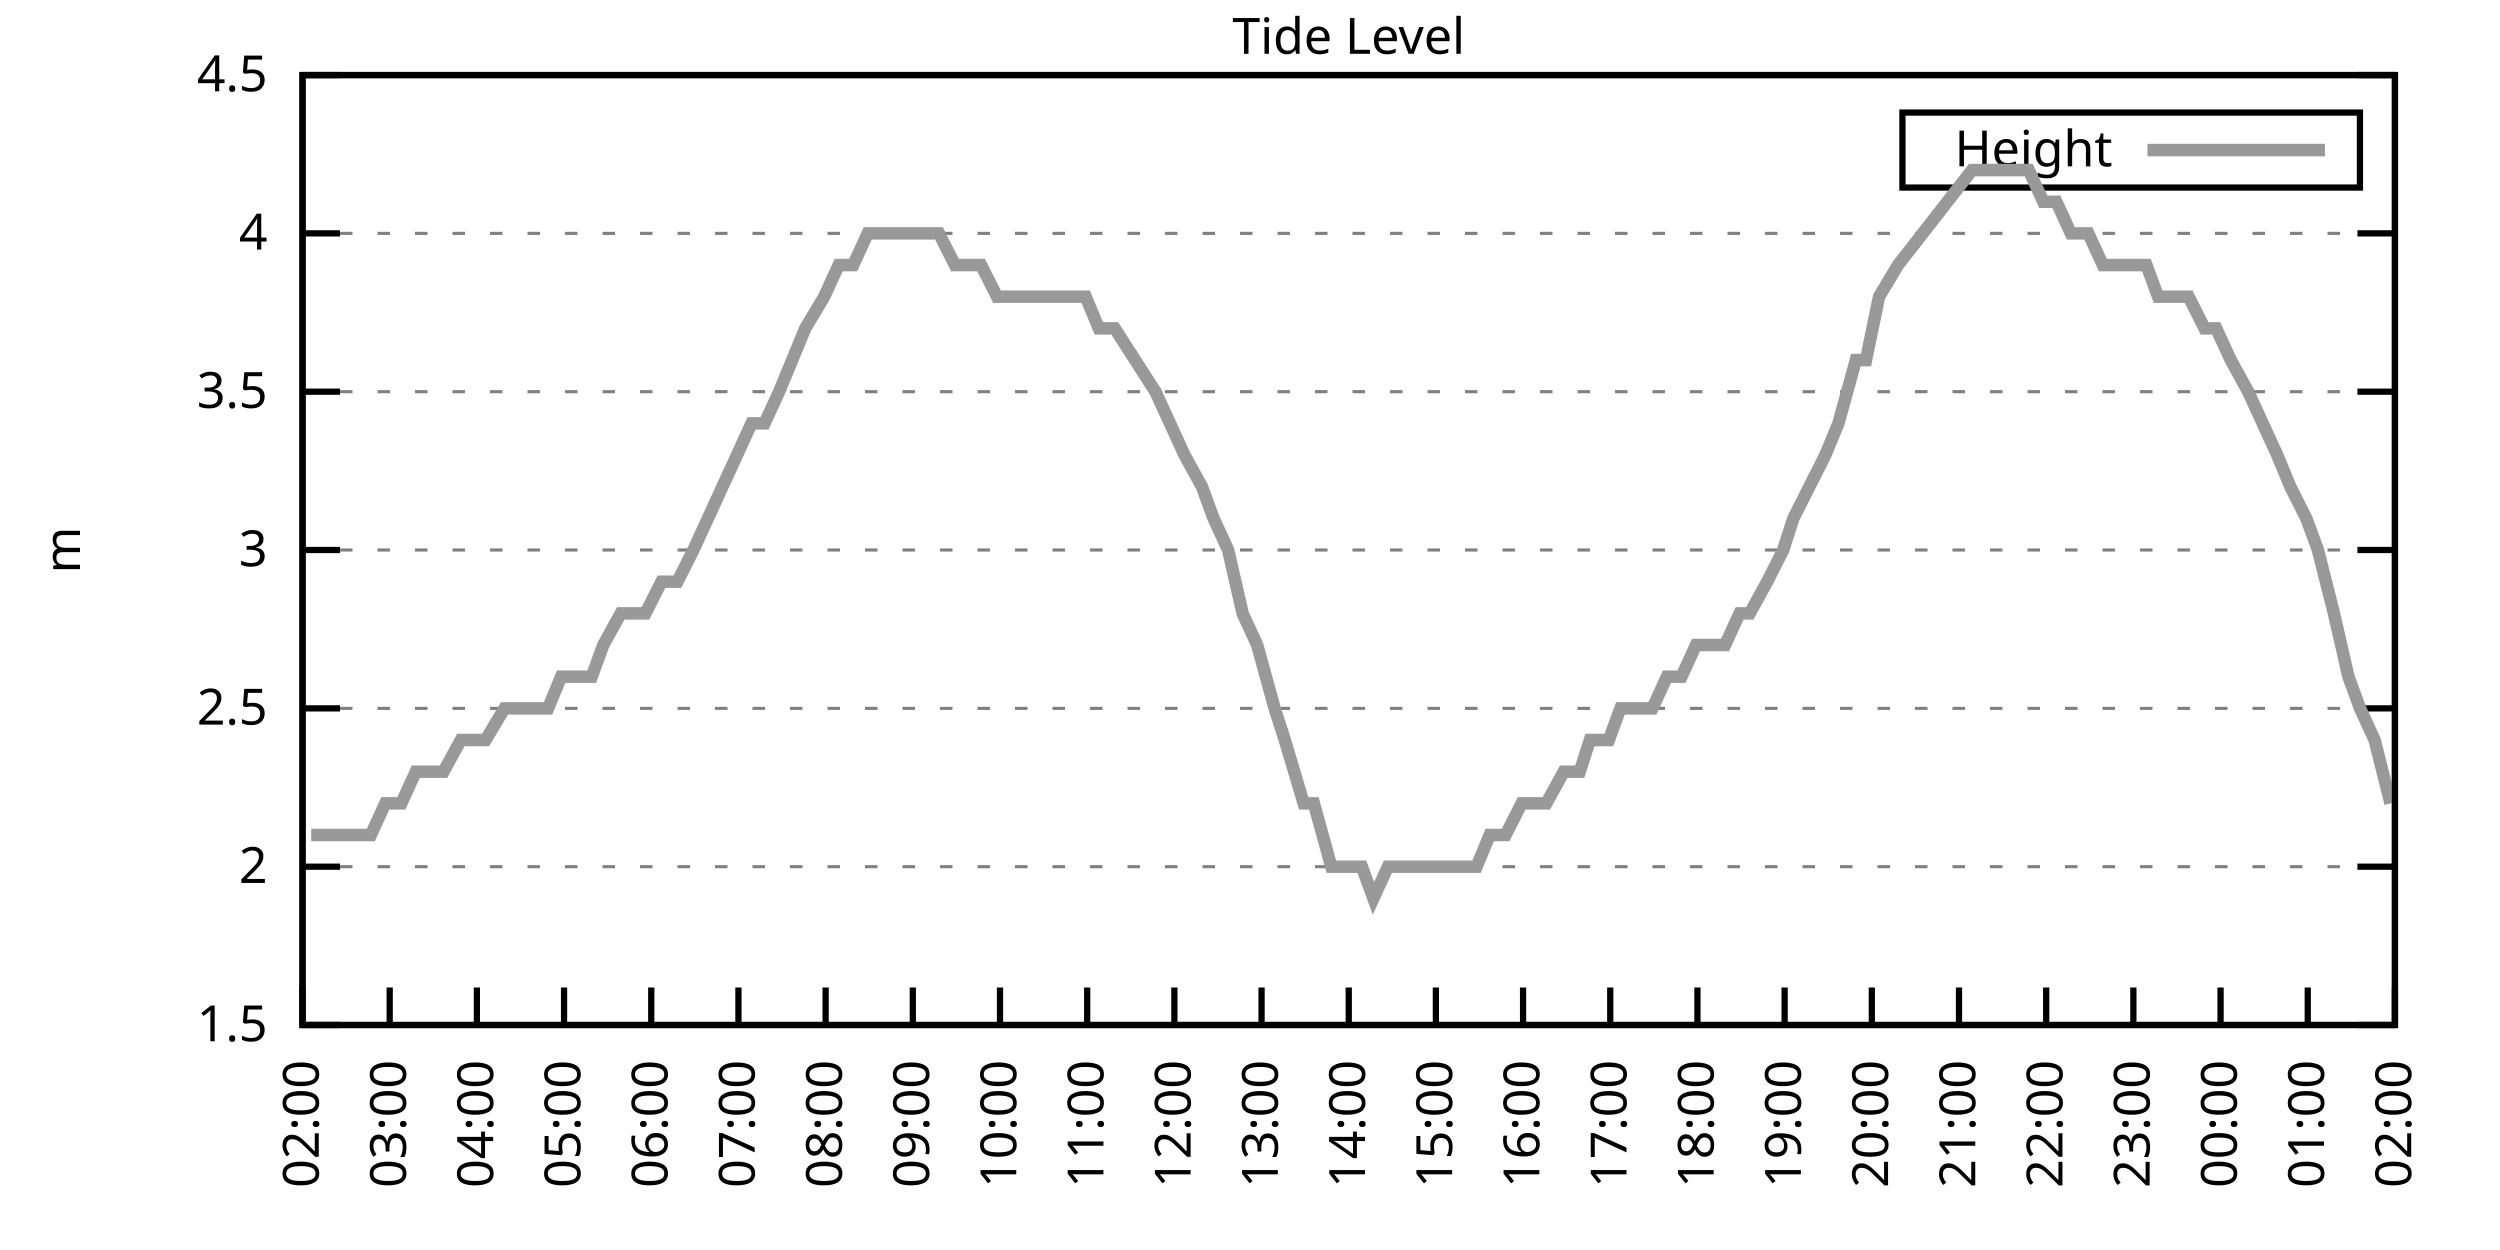
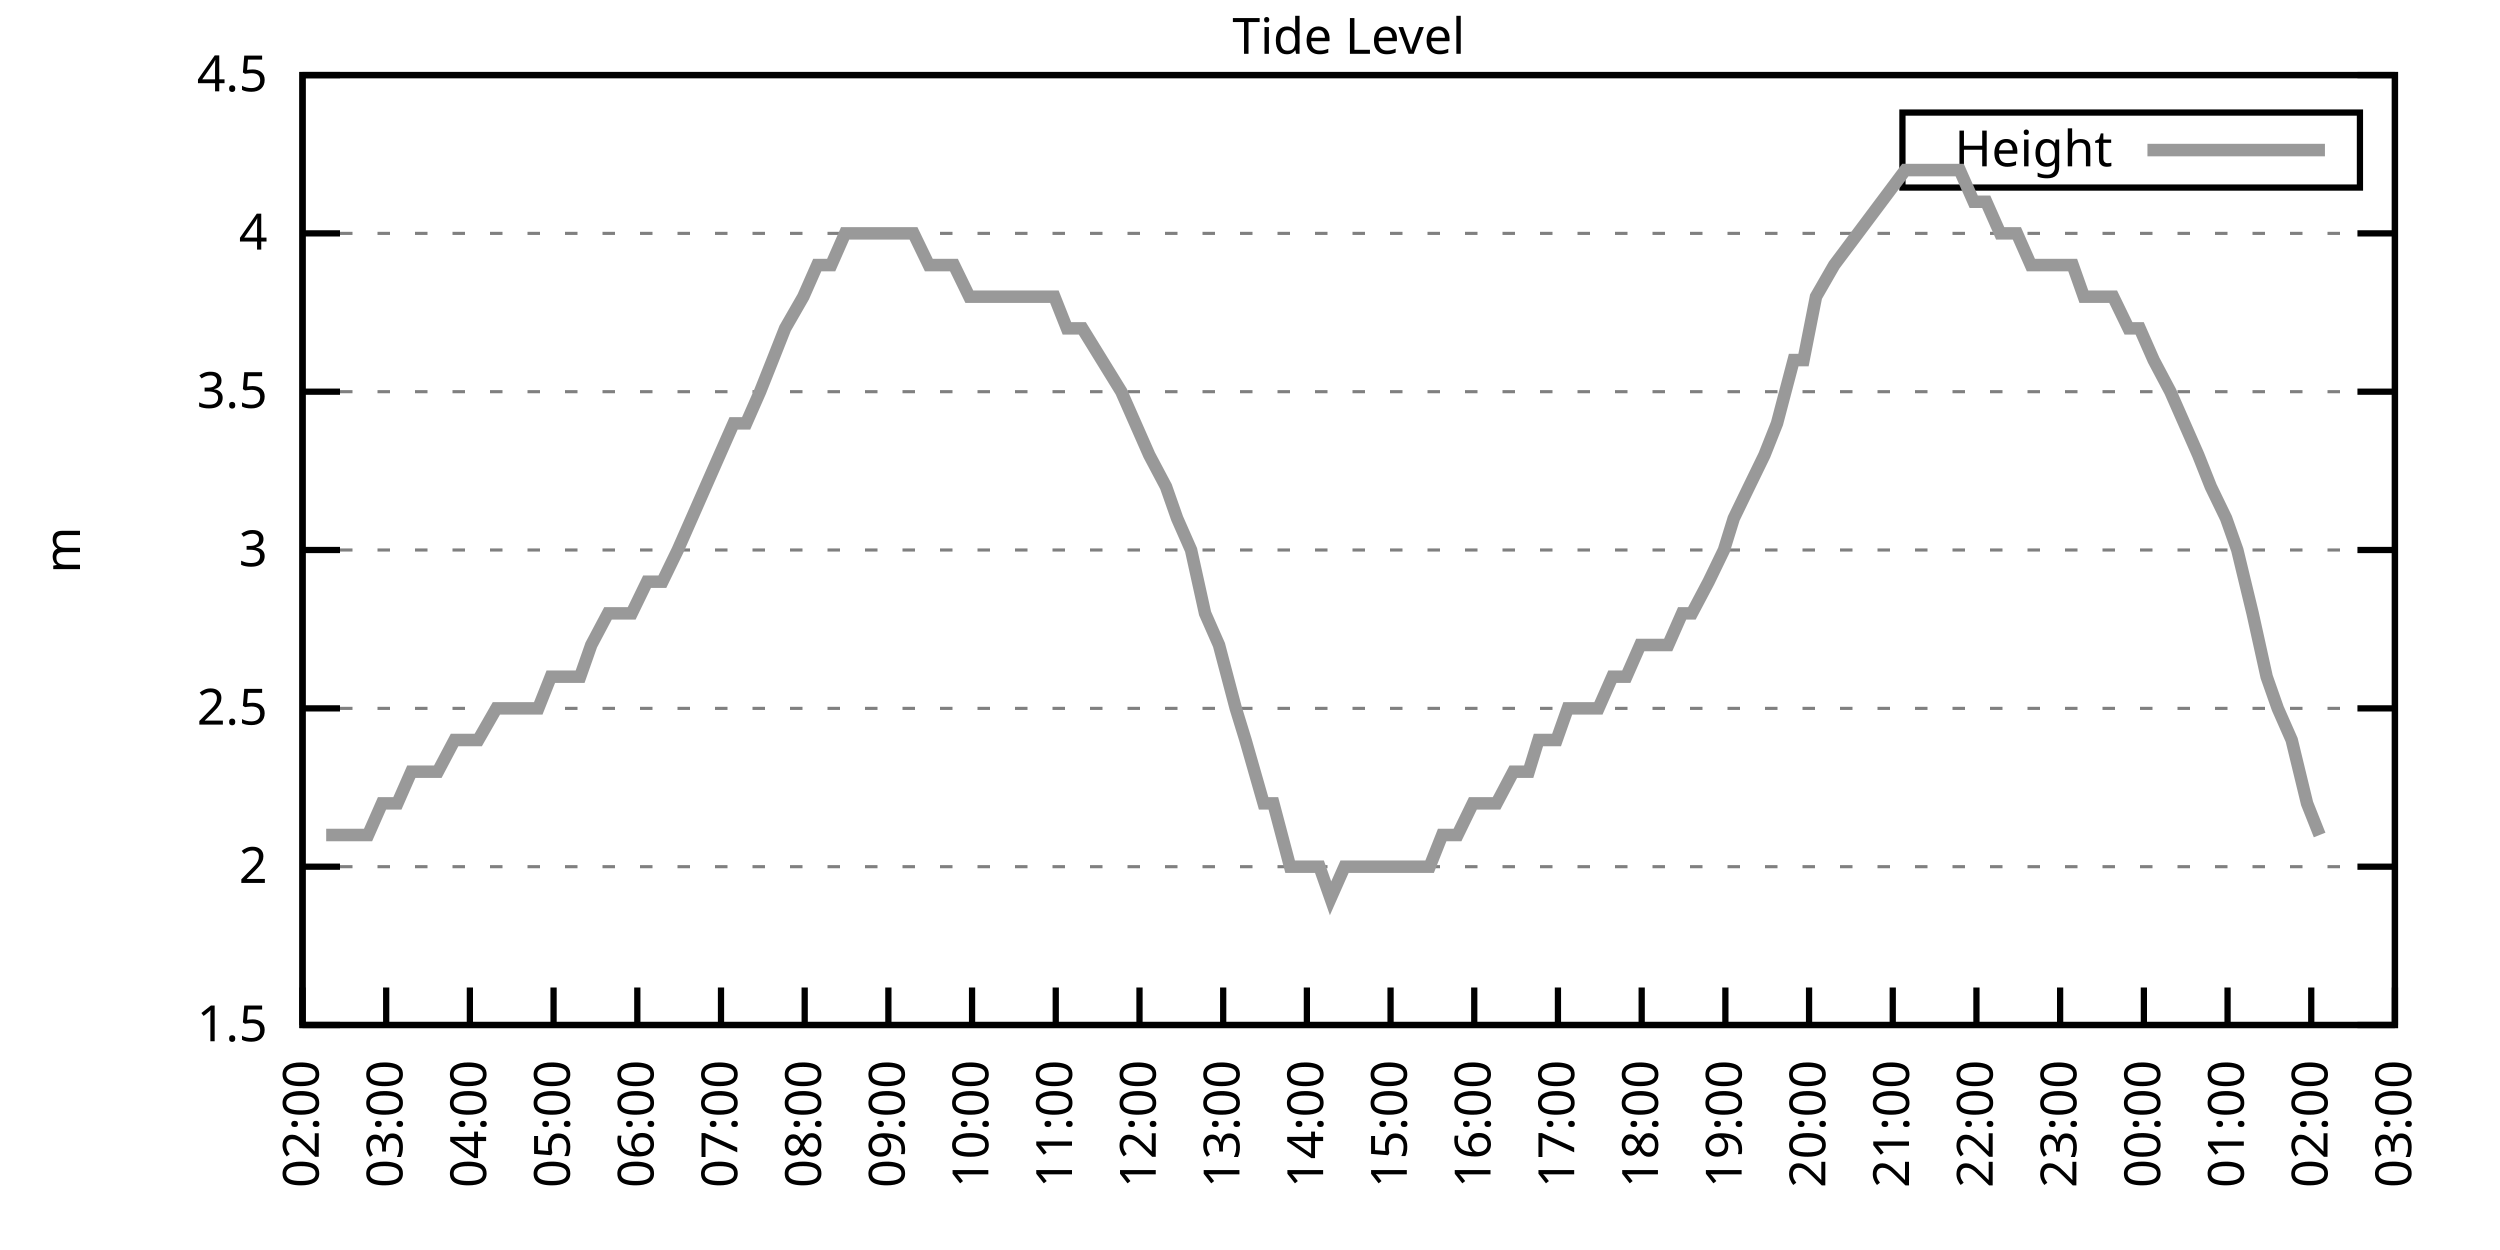
<svg xmlns="http://www.w3.org/2000/svg" xmlns:xlink="http://www.w3.org/1999/xlink" width="400" height="200" viewBox="0 0 400 200">
  <g id="gnuplot_canvas">
    <rect x="0" y="0" width="400" height="200" fill="none" />
    <defs>
      <circle id="gpDot" r="0.5" stroke-width="0.5" stroke="currentColor" />
      <path id="gpPt0" stroke-width="0.333" stroke="currentColor" d="M-1,0 h2 M0,-1 v2" />
      <path id="gpPt1" stroke-width="0.333" stroke="currentColor" d="M-1,-1 L1,1 M1,-1 L-1,1" />
      <path id="gpPt2" stroke-width="0.333" stroke="currentColor" d="M-1,0 L1,0 M0,-1 L0,1 M-1,-1 L1,1 M-1,1 L1,-1" />
      <rect id="gpPt3" stroke-width="0.333" stroke="currentColor" x="-1" y="-1" width="2" height="2" />
      <rect id="gpPt4" stroke-width="0.333" stroke="currentColor" fill="currentColor" x="-1" y="-1" width="2" height="2" />
      <circle id="gpPt5" stroke-width="0.333" stroke="currentColor" cx="0" cy="0" r="1" />
      <use xlink:href="#gpPt5" id="gpPt6" fill="currentColor" stroke="none" />
      <path id="gpPt7" stroke-width="0.333" stroke="currentColor" d="M0,-1.33 L-1.33,0.67 L1.33,0.67 z" />
      <use xlink:href="#gpPt7" id="gpPt8" fill="currentColor" stroke="none" />
      <use xlink:href="#gpPt7" id="gpPt9" stroke="currentColor" transform="rotate(180)" />
      <use xlink:href="#gpPt9" id="gpPt10" fill="currentColor" stroke="none" />
      <use xlink:href="#gpPt3" id="gpPt11" stroke="currentColor" transform="rotate(45)" />
      <use xlink:href="#gpPt11" id="gpPt12" fill="currentColor" stroke="none" />
      <path id="gpPt13" stroke-width="0.333" stroke="currentColor" d="M0,1.330 L1.265,0.411 L0.782,-1.067 L-0.782,-1.076 L-1.265,0.411 z" />
      <use xlink:href="#gpPt13" id="gpPt14" fill="currentColor" stroke="none" />
      <filter id="textbox" filterUnits="objectBoundingBox" x="0" y="0" height="1" width="1">
        <feFlood flood-color="white" flood-opacity="1" result="bgnd" />
        <feComposite in="SourceGraphic" in2="bgnd" operator="atop" />
      </filter>
      <filter id="greybox" filterUnits="objectBoundingBox" x="0" y="0" height="1" width="1">
        <feFlood flood-color="lightgrey" flood-opacity="1" result="grey" />
        <feComposite in="SourceGraphic" in2="grey" operator="atop" />
      </filter>
    </defs>
    <g fill="none" color="white" stroke="currentColor" stroke-width="1.00" stroke-linecap="butt" stroke-linejoin="miter">
</g>
    <g fill="none" color="black" stroke="currentColor" stroke-width="1.00" stroke-linecap="butt" stroke-linejoin="miter">
      <g stroke="none" shape-rendering="crispEdges">
        <polygon fill="rgb(255, 255, 255)" points="48.40,164.00 383.18,164.00 383.18,12.02 48.40,12.02 " />
      </g>
    </g>
    <g fill="none" color="black" stroke="currentColor" stroke-width="1.00" stroke-linecap="butt" stroke-linejoin="miter">
</g>
    <g fill="none" color="black" stroke="black" stroke-width="0.50" stroke-linecap="butt" stroke-linejoin="miter">
</g>
    <g fill="none" color="gray" stroke="currentColor" stroke-width="0.50" stroke-linecap="butt" stroke-linejoin="miter">
      <path stroke="gray" stroke-dasharray="2,4" class="gridline" d="M48.40,164.00 L383.19,164.00  " />
    </g>
    <g fill="none" color="gray" stroke="gray" stroke-width="1.00" stroke-linecap="butt" stroke-linejoin="miter">
</g>
    <g fill="none" color="black" stroke="currentColor" stroke-width="1.00" stroke-linecap="butt" stroke-linejoin="miter">
      <path stroke="black" d="M48.40,164.00 L54.40,164.00 M383.19,164.00 L377.19,164.00  " />
      <g transform="translate(42.80,166.60)" stroke="none" fill="black" font-family="Sans" font-size="8.00" text-anchor="end">
        <text>
          <tspan font-family="Sans"> 1.5</tspan>
        </text>
      </g>
    </g>
    <g fill="none" color="black" stroke="currentColor" stroke-width="1.00" stroke-linecap="butt" stroke-linejoin="miter">
</g>
    <g fill="none" color="black" stroke="black" stroke-width="0.50" stroke-linecap="butt" stroke-linejoin="miter">
</g>
    <g fill="none" color="gray" stroke="currentColor" stroke-width="0.50" stroke-linecap="butt" stroke-linejoin="miter">
      <path stroke="gray" stroke-dasharray="2,4" class="gridline" d="M48.40,138.67 L383.19,138.67  " />
    </g>
    <g fill="none" color="gray" stroke="gray" stroke-width="1.00" stroke-linecap="butt" stroke-linejoin="miter">
</g>
    <g fill="none" color="black" stroke="currentColor" stroke-width="1.00" stroke-linecap="butt" stroke-linejoin="miter">
      <path stroke="black" d="M48.40,138.67 L54.40,138.67 M383.19,138.67 L377.19,138.67  " />
      <g transform="translate(42.80,141.27)" stroke="none" fill="black" font-family="Sans" font-size="8.00" text-anchor="end">
        <text>
          <tspan font-family="Sans"> 2</tspan>
        </text>
      </g>
    </g>
    <g fill="none" color="black" stroke="currentColor" stroke-width="1.00" stroke-linecap="butt" stroke-linejoin="miter">
</g>
    <g fill="none" color="black" stroke="black" stroke-width="0.50" stroke-linecap="butt" stroke-linejoin="miter">
</g>
    <g fill="none" color="gray" stroke="currentColor" stroke-width="0.50" stroke-linecap="butt" stroke-linejoin="miter">
      <path stroke="gray" stroke-dasharray="2,4" class="gridline" d="M48.40,113.34 L383.19,113.34  " />
    </g>
    <g fill="none" color="gray" stroke="gray" stroke-width="1.00" stroke-linecap="butt" stroke-linejoin="miter">
</g>
    <g fill="none" color="black" stroke="currentColor" stroke-width="1.00" stroke-linecap="butt" stroke-linejoin="miter">
      <path stroke="black" d="M48.40,113.34 L54.40,113.34 M383.19,113.34 L377.19,113.34  " />
      <g transform="translate(42.80,115.94)" stroke="none" fill="black" font-family="Sans" font-size="8.00" text-anchor="end">
        <text>
          <tspan font-family="Sans"> 2.5</tspan>
        </text>
      </g>
    </g>
    <g fill="none" color="black" stroke="currentColor" stroke-width="1.00" stroke-linecap="butt" stroke-linejoin="miter">
</g>
    <g fill="none" color="black" stroke="black" stroke-width="0.50" stroke-linecap="butt" stroke-linejoin="miter">
</g>
    <g fill="none" color="gray" stroke="currentColor" stroke-width="0.50" stroke-linecap="butt" stroke-linejoin="miter">
      <path stroke="gray" stroke-dasharray="2,4" class="gridline" d="M48.40,88.00 L383.19,88.00  " />
    </g>
    <g fill="none" color="gray" stroke="gray" stroke-width="1.00" stroke-linecap="butt" stroke-linejoin="miter">
</g>
    <g fill="none" color="black" stroke="currentColor" stroke-width="1.00" stroke-linecap="butt" stroke-linejoin="miter">
      <path stroke="black" d="M48.40,88.00 L54.40,88.00 M383.19,88.00 L377.19,88.00  " />
      <g transform="translate(42.80,90.60)" stroke="none" fill="black" font-family="Sans" font-size="8.00" text-anchor="end">
        <text>
          <tspan font-family="Sans"> 3</tspan>
        </text>
      </g>
    </g>
    <g fill="none" color="black" stroke="currentColor" stroke-width="1.00" stroke-linecap="butt" stroke-linejoin="miter">
</g>
    <g fill="none" color="black" stroke="black" stroke-width="0.50" stroke-linecap="butt" stroke-linejoin="miter">
</g>
    <g fill="none" color="gray" stroke="currentColor" stroke-width="0.50" stroke-linecap="butt" stroke-linejoin="miter">
      <path stroke="gray" stroke-dasharray="2,4" class="gridline" d="M48.40,62.67 L383.19,62.67  " />
    </g>
    <g fill="none" color="gray" stroke="gray" stroke-width="1.00" stroke-linecap="butt" stroke-linejoin="miter">
</g>
    <g fill="none" color="black" stroke="currentColor" stroke-width="1.00" stroke-linecap="butt" stroke-linejoin="miter">
      <path stroke="black" d="M48.40,62.67 L54.40,62.67 M383.19,62.67 L377.19,62.67  " />
      <g transform="translate(42.80,65.27)" stroke="none" fill="black" font-family="Sans" font-size="8.00" text-anchor="end">
        <text>
          <tspan font-family="Sans"> 3.5</tspan>
        </text>
      </g>
    </g>
    <g fill="none" color="black" stroke="currentColor" stroke-width="1.00" stroke-linecap="butt" stroke-linejoin="miter">
</g>
    <g fill="none" color="black" stroke="black" stroke-width="0.50" stroke-linecap="butt" stroke-linejoin="miter">
</g>
    <g fill="none" color="gray" stroke="currentColor" stroke-width="0.50" stroke-linecap="butt" stroke-linejoin="miter">
      <path stroke="gray" stroke-dasharray="2,4" class="gridline" d="M48.40,37.34 L383.19,37.34  " />
    </g>
    <g fill="none" color="gray" stroke="gray" stroke-width="1.00" stroke-linecap="butt" stroke-linejoin="miter">
</g>
    <g fill="none" color="black" stroke="currentColor" stroke-width="1.00" stroke-linecap="butt" stroke-linejoin="miter">
      <path stroke="black" d="M48.40,37.34 L54.40,37.34 M383.19,37.34 L377.19,37.34  " />
      <g transform="translate(42.80,39.94)" stroke="none" fill="black" font-family="Sans" font-size="8.00" text-anchor="end">
        <text>
          <tspan font-family="Sans"> 4</tspan>
        </text>
      </g>
    </g>
    <g fill="none" color="black" stroke="currentColor" stroke-width="1.00" stroke-linecap="butt" stroke-linejoin="miter">
</g>
    <g fill="none" color="black" stroke="black" stroke-width="0.50" stroke-linecap="butt" stroke-linejoin="miter">
</g>
    <g fill="none" color="gray" stroke="currentColor" stroke-width="0.50" stroke-linecap="butt" stroke-linejoin="miter">
      <path stroke="gray" stroke-dasharray="2,4" class="gridline" d="M48.40,12.01 L383.19,12.01  " />
    </g>
    <g fill="none" color="gray" stroke="gray" stroke-width="1.00" stroke-linecap="butt" stroke-linejoin="miter">
</g>
    <g fill="none" color="black" stroke="currentColor" stroke-width="1.00" stroke-linecap="butt" stroke-linejoin="miter">
      <path stroke="black" d="M48.40,12.01 L54.40,12.01 M383.19,12.01 L377.19,12.01  " />
      <g transform="translate(42.80,14.61)" stroke="none" fill="black" font-family="Sans" font-size="8.00" text-anchor="end">
        <text>
          <tspan font-family="Sans"> 4.5</tspan>
        </text>
      </g>
    </g>
    <g fill="none" color="black" stroke="currentColor" stroke-width="1.00" stroke-linecap="butt" stroke-linejoin="miter">
      <path stroke="black" d="M48.40,164.00 L48.40,158.00  " />
      <g transform="translate(51.00,169.60) rotate(270.00)" stroke="none" fill="black" font-family="Sans" font-size="8.00" text-anchor="end">
        <text>
          <tspan font-family="Sans">02:00</tspan>
        </text>
      </g>
    </g>
    <g fill="none" color="black" stroke="currentColor" stroke-width="1.00" stroke-linecap="butt" stroke-linejoin="miter">
-       <path stroke="black" d="M62.35,164.00 L62.35,158.00  " />
-       <g transform="translate(64.95,169.60) rotate(270.00)" stroke="none" fill="black" font-family="Sans" font-size="8.00" text-anchor="end">
+       <path stroke="black" d="M61.79,164.00 L61.79,158.00  " />
+       <g transform="translate(64.39,169.60) rotate(270.00)" stroke="none" fill="black" font-family="Sans" font-size="8.00" text-anchor="end">
        <text>
          <tspan font-family="Sans">03:00</tspan>
        </text>
      </g>
    </g>
    <g fill="none" color="black" stroke="currentColor" stroke-width="1.00" stroke-linecap="butt" stroke-linejoin="miter">
-       <path stroke="black" d="M76.30,164.00 L76.30,158.00  " />
-       <g transform="translate(78.90,169.60) rotate(270.00)" stroke="none" fill="black" font-family="Sans" font-size="8.00" text-anchor="end">
+       <path stroke="black" d="M75.18,164.00 L75.18,158.00  " />
+       <g transform="translate(77.78,169.60) rotate(270.00)" stroke="none" fill="black" font-family="Sans" font-size="8.00" text-anchor="end">
        <text>
          <tspan font-family="Sans">04:00</tspan>
        </text>
      </g>
    </g>
    <g fill="none" color="black" stroke="currentColor" stroke-width="1.00" stroke-linecap="butt" stroke-linejoin="miter">
-       <path stroke="black" d="M90.25,164.00 L90.25,158.00  " />
-       <g transform="translate(92.85,169.60) rotate(270.00)" stroke="none" fill="black" font-family="Sans" font-size="8.00" text-anchor="end">
+       <path stroke="black" d="M88.57,164.00 L88.57,158.00  " />
+       <g transform="translate(91.17,169.60) rotate(270.00)" stroke="none" fill="black" font-family="Sans" font-size="8.00" text-anchor="end">
        <text>
          <tspan font-family="Sans">05:00</tspan>
        </text>
      </g>
    </g>
    <g fill="none" color="black" stroke="currentColor" stroke-width="1.00" stroke-linecap="butt" stroke-linejoin="miter">
-       <path stroke="black" d="M104.20,164.00 L104.20,158.00  " />
-       <g transform="translate(106.80,169.60) rotate(270.00)" stroke="none" fill="black" font-family="Sans" font-size="8.00" text-anchor="end">
+       <path stroke="black" d="M101.97,164.00 L101.97,158.00  " />
+       <g transform="translate(104.57,169.60) rotate(270.00)" stroke="none" fill="black" font-family="Sans" font-size="8.00" text-anchor="end">
        <text>
          <tspan font-family="Sans">06:00</tspan>
        </text>
      </g>
    </g>
    <g fill="none" color="black" stroke="currentColor" stroke-width="1.00" stroke-linecap="butt" stroke-linejoin="miter">
-       <path stroke="black" d="M118.15,164.00 L118.15,158.00  " />
-       <g transform="translate(120.75,169.60) rotate(270.00)" stroke="none" fill="black" font-family="Sans" font-size="8.00" text-anchor="end">
+       <path stroke="black" d="M115.36,164.00 L115.36,158.00  " />
+       <g transform="translate(117.96,169.60) rotate(270.00)" stroke="none" fill="black" font-family="Sans" font-size="8.00" text-anchor="end">
        <text>
          <tspan font-family="Sans">07:00</tspan>
        </text>
      </g>
    </g>
    <g fill="none" color="black" stroke="currentColor" stroke-width="1.00" stroke-linecap="butt" stroke-linejoin="miter">
-       <path stroke="black" d="M132.10,164.00 L132.10,158.00  " />
-       <g transform="translate(134.70,169.60) rotate(270.00)" stroke="none" fill="black" font-family="Sans" font-size="8.00" text-anchor="end">
+       <path stroke="black" d="M128.75,164.00 L128.75,158.00  " />
+       <g transform="translate(131.35,169.60) rotate(270.00)" stroke="none" fill="black" font-family="Sans" font-size="8.00" text-anchor="end">
        <text>
          <tspan font-family="Sans">08:00</tspan>
        </text>
      </g>
    </g>
    <g fill="none" color="black" stroke="currentColor" stroke-width="1.00" stroke-linecap="butt" stroke-linejoin="miter">
-       <path stroke="black" d="M146.05,164.00 L146.05,158.00  " />
-       <g transform="translate(148.65,169.60) rotate(270.00)" stroke="none" fill="black" font-family="Sans" font-size="8.00" text-anchor="end">
+       <path stroke="black" d="M142.14,164.00 L142.14,158.00  " />
+       <g transform="translate(144.74,169.60) rotate(270.00)" stroke="none" fill="black" font-family="Sans" font-size="8.00" text-anchor="end">
        <text>
          <tspan font-family="Sans">09:00</tspan>
        </text>
      </g>
    </g>
    <g fill="none" color="black" stroke="currentColor" stroke-width="1.00" stroke-linecap="butt" stroke-linejoin="miter">
-       <path stroke="black" d="M160.00,164.00 L160.00,158.00  " />
-       <g transform="translate(162.60,169.60) rotate(270.00)" stroke="none" fill="black" font-family="Sans" font-size="8.00" text-anchor="end">
+       <path stroke="black" d="M155.53,164.00 L155.53,158.00  " />
+       <g transform="translate(158.13,169.60) rotate(270.00)" stroke="none" fill="black" font-family="Sans" font-size="8.00" text-anchor="end">
        <text>
          <tspan font-family="Sans">10:00</tspan>
        </text>
      </g>
    </g>
    <g fill="none" color="black" stroke="currentColor" stroke-width="1.00" stroke-linecap="butt" stroke-linejoin="miter">
-       <path stroke="black" d="M173.95,164.00 L173.95,158.00  " />
-       <g transform="translate(176.55,169.60) rotate(270.00)" stroke="none" fill="black" font-family="Sans" font-size="8.00" text-anchor="end">
+       <path stroke="black" d="M168.92,164.00 L168.92,158.00  " />
+       <g transform="translate(171.52,169.60) rotate(270.00)" stroke="none" fill="black" font-family="Sans" font-size="8.00" text-anchor="end">
        <text>
          <tspan font-family="Sans">11:00</tspan>
        </text>
      </g>
    </g>
    <g fill="none" color="black" stroke="currentColor" stroke-width="1.00" stroke-linecap="butt" stroke-linejoin="miter">
-       <path stroke="black" d="M187.90,164.00 L187.90,158.00  " />
-       <g transform="translate(190.50,169.60) rotate(270.00)" stroke="none" fill="black" font-family="Sans" font-size="8.00" text-anchor="end">
+       <path stroke="black" d="M182.32,164.00 L182.32,158.00  " />
+       <g transform="translate(184.92,169.60) rotate(270.00)" stroke="none" fill="black" font-family="Sans" font-size="8.00" text-anchor="end">
        <text>
          <tspan font-family="Sans">12:00</tspan>
        </text>
      </g>
    </g>
    <g fill="none" color="black" stroke="currentColor" stroke-width="1.00" stroke-linecap="butt" stroke-linejoin="miter">
-       <path stroke="black" d="M201.85,164.00 L201.85,158.00  " />
-       <g transform="translate(204.45,169.60) rotate(270.00)" stroke="none" fill="black" font-family="Sans" font-size="8.00" text-anchor="end">
+       <path stroke="black" d="M195.71,164.00 L195.71,158.00  " />
+       <g transform="translate(198.31,169.60) rotate(270.00)" stroke="none" fill="black" font-family="Sans" font-size="8.00" text-anchor="end">
        <text>
          <tspan font-family="Sans">13:00</tspan>
        </text>
      </g>
    </g>
    <g fill="none" color="black" stroke="currentColor" stroke-width="1.00" stroke-linecap="butt" stroke-linejoin="miter">
-       <path stroke="black" d="M215.80,164.00 L215.80,158.00  " />
-       <g transform="translate(218.40,169.60) rotate(270.00)" stroke="none" fill="black" font-family="Sans" font-size="8.00" text-anchor="end">
+       <path stroke="black" d="M209.10,164.00 L209.10,158.00  " />
+       <g transform="translate(211.70,169.60) rotate(270.00)" stroke="none" fill="black" font-family="Sans" font-size="8.00" text-anchor="end">
        <text>
          <tspan font-family="Sans">14:00</tspan>
        </text>
      </g>
    </g>
    <g fill="none" color="black" stroke="currentColor" stroke-width="1.00" stroke-linecap="butt" stroke-linejoin="miter">
-       <path stroke="black" d="M229.74,164.00 L229.74,158.00  " />
-       <g transform="translate(232.34,169.60) rotate(270.00)" stroke="none" fill="black" font-family="Sans" font-size="8.00" text-anchor="end">
+       <path stroke="black" d="M222.49,164.00 L222.49,158.00  " />
+       <g transform="translate(225.09,169.60) rotate(270.00)" stroke="none" fill="black" font-family="Sans" font-size="8.00" text-anchor="end">
        <text>
          <tspan font-family="Sans">15:00</tspan>
        </text>
      </g>
    </g>
    <g fill="none" color="black" stroke="currentColor" stroke-width="1.00" stroke-linecap="butt" stroke-linejoin="miter">
-       <path stroke="black" d="M243.69,164.00 L243.69,158.00  " />
-       <g transform="translate(246.29,169.60) rotate(270.00)" stroke="none" fill="black" font-family="Sans" font-size="8.00" text-anchor="end">
+       <path stroke="black" d="M235.88,164.00 L235.88,158.00  " />
+       <g transform="translate(238.48,169.60) rotate(270.00)" stroke="none" fill="black" font-family="Sans" font-size="8.00" text-anchor="end">
        <text>
          <tspan font-family="Sans">16:00</tspan>
        </text>
      </g>
    </g>
    <g fill="none" color="black" stroke="currentColor" stroke-width="1.00" stroke-linecap="butt" stroke-linejoin="miter">
-       <path stroke="black" d="M257.64,164.00 L257.64,158.00  " />
-       <g transform="translate(260.24,169.60) rotate(270.00)" stroke="none" fill="black" font-family="Sans" font-size="8.00" text-anchor="end">
+       <path stroke="black" d="M249.27,164.00 L249.27,158.00  " />
+       <g transform="translate(251.87,169.60) rotate(270.00)" stroke="none" fill="black" font-family="Sans" font-size="8.00" text-anchor="end">
        <text>
          <tspan font-family="Sans">17:00</tspan>
        </text>
      </g>
    </g>
    <g fill="none" color="black" stroke="currentColor" stroke-width="1.00" stroke-linecap="butt" stroke-linejoin="miter">
-       <path stroke="black" d="M271.59,164.00 L271.59,158.00  " />
-       <g transform="translate(274.19,169.60) rotate(270.00)" stroke="none" fill="black" font-family="Sans" font-size="8.00" text-anchor="end">
+       <path stroke="black" d="M262.67,164.00 L262.67,158.00  " />
+       <g transform="translate(265.27,169.60) rotate(270.00)" stroke="none" fill="black" font-family="Sans" font-size="8.00" text-anchor="end">
        <text>
          <tspan font-family="Sans">18:00</tspan>
        </text>
      </g>
    </g>
    <g fill="none" color="black" stroke="currentColor" stroke-width="1.00" stroke-linecap="butt" stroke-linejoin="miter">
-       <path stroke="black" d="M285.54,164.00 L285.54,158.00  " />
-       <g transform="translate(288.14,169.60) rotate(270.00)" stroke="none" fill="black" font-family="Sans" font-size="8.00" text-anchor="end">
+       <path stroke="black" d="M276.06,164.00 L276.06,158.00  " />
+       <g transform="translate(278.66,169.60) rotate(270.00)" stroke="none" fill="black" font-family="Sans" font-size="8.00" text-anchor="end">
        <text>
          <tspan font-family="Sans">19:00</tspan>
        </text>
      </g>
    </g>
    <g fill="none" color="black" stroke="currentColor" stroke-width="1.00" stroke-linecap="butt" stroke-linejoin="miter">
-       <path stroke="black" d="M299.49,164.00 L299.49,158.00  " />
-       <g transform="translate(302.09,169.60) rotate(270.00)" stroke="none" fill="black" font-family="Sans" font-size="8.00" text-anchor="end">
+       <path stroke="black" d="M289.45,164.00 L289.45,158.00  " />
+       <g transform="translate(292.05,169.60) rotate(270.00)" stroke="none" fill="black" font-family="Sans" font-size="8.00" text-anchor="end">
        <text>
          <tspan font-family="Sans">20:00</tspan>
        </text>
      </g>
    </g>
    <g fill="none" color="black" stroke="currentColor" stroke-width="1.00" stroke-linecap="butt" stroke-linejoin="miter">
-       <path stroke="black" d="M313.44,164.00 L313.44,158.00  " />
-       <g transform="translate(316.04,169.60) rotate(270.00)" stroke="none" fill="black" font-family="Sans" font-size="8.00" text-anchor="end">
+       <path stroke="black" d="M302.84,164.00 L302.84,158.00  " />
+       <g transform="translate(305.44,169.60) rotate(270.00)" stroke="none" fill="black" font-family="Sans" font-size="8.00" text-anchor="end">
        <text>
          <tspan font-family="Sans">21:00</tspan>
        </text>
      </g>
    </g>
    <g fill="none" color="black" stroke="currentColor" stroke-width="1.00" stroke-linecap="butt" stroke-linejoin="miter">
-       <path stroke="black" d="M327.39,164.00 L327.39,158.00  " />
-       <g transform="translate(329.99,169.60) rotate(270.00)" stroke="none" fill="black" font-family="Sans" font-size="8.00" text-anchor="end">
+       <path stroke="black" d="M316.23,164.00 L316.23,158.00  " />
+       <g transform="translate(318.83,169.60) rotate(270.00)" stroke="none" fill="black" font-family="Sans" font-size="8.00" text-anchor="end">
        <text>
          <tspan font-family="Sans">22:00</tspan>
        </text>
      </g>
    </g>
    <g fill="none" color="black" stroke="currentColor" stroke-width="1.00" stroke-linecap="butt" stroke-linejoin="miter">
-       <path stroke="black" d="M341.34,164.00 L341.34,158.00  " />
-       <g transform="translate(343.94,169.60) rotate(270.00)" stroke="none" fill="black" font-family="Sans" font-size="8.00" text-anchor="end">
+       <path stroke="black" d="M329.62,164.00 L329.62,158.00  " />
+       <g transform="translate(332.22,169.60) rotate(270.00)" stroke="none" fill="black" font-family="Sans" font-size="8.00" text-anchor="end">
        <text>
          <tspan font-family="Sans">23:00</tspan>
        </text>
      </g>
    </g>
    <g fill="none" color="black" stroke="currentColor" stroke-width="1.00" stroke-linecap="butt" stroke-linejoin="miter">
-       <path stroke="black" d="M355.29,164.00 L355.29,158.00  " />
-       <g transform="translate(357.89,169.60) rotate(270.00)" stroke="none" fill="black" font-family="Sans" font-size="8.00" text-anchor="end">
+       <path stroke="black" d="M343.02,164.00 L343.02,158.00  " />
+       <g transform="translate(345.62,169.60) rotate(270.00)" stroke="none" fill="black" font-family="Sans" font-size="8.00" text-anchor="end">
        <text>
          <tspan font-family="Sans">00:00</tspan>
        </text>
      </g>
    </g>
    <g fill="none" color="black" stroke="currentColor" stroke-width="1.00" stroke-linecap="butt" stroke-linejoin="miter">
-       <path stroke="black" d="M369.24,164.00 L369.24,158.00  " />
-       <g transform="translate(371.84,169.60) rotate(270.00)" stroke="none" fill="black" font-family="Sans" font-size="8.00" text-anchor="end">
+       <path stroke="black" d="M356.41,164.00 L356.41,158.00  " />
+       <g transform="translate(359.01,169.60) rotate(270.00)" stroke="none" fill="black" font-family="Sans" font-size="8.00" text-anchor="end">
        <text>
          <tspan font-family="Sans">01:00</tspan>
+         </text>
+       </g>
+     </g>
+     <g fill="none" color="black" stroke="currentColor" stroke-width="1.00" stroke-linecap="butt" stroke-linejoin="miter">
+       <path stroke="black" d="M369.80,164.00 L369.80,158.00  " />
+       <g transform="translate(372.40,169.60) rotate(270.00)" stroke="none" fill="black" font-family="Sans" font-size="8.00" text-anchor="end">
+         <text>
+           <tspan font-family="Sans">02:00</tspan>
        </text>
      </g>
    </g>
    <g fill="none" color="black" stroke="currentColor" stroke-width="1.00" stroke-linecap="butt" stroke-linejoin="miter">
      <path stroke="black" d="M383.19,164.00 L383.19,158.00  " />
      <g transform="translate(385.79,169.60) rotate(270.00)" stroke="none" fill="black" font-family="Sans" font-size="8.00" text-anchor="end">
        <text>
-           <tspan font-family="Sans">02:00</tspan>
+           <tspan font-family="Sans">03:00</tspan>
        </text>
      </g>
    </g>
    <g fill="none" color="black" stroke="currentColor" stroke-width="1.00" stroke-linecap="butt" stroke-linejoin="miter">
</g>
    <g fill="none" color="black" stroke="currentColor" stroke-width="1.00" stroke-linecap="butt" stroke-linejoin="miter">
      <path stroke="black" d="M48.40,12.01 L48.40,164.00 L383.19,164.00 L383.19,12.01 L48.40,12.01 Z  " />
    </g>
    <g fill="none" color="black" stroke="currentColor" stroke-width="1.00" stroke-linecap="butt" stroke-linejoin="miter">
</g>
    <g fill="none" color="black" stroke="currentColor" stroke-width="1.00" stroke-linecap="butt" stroke-linejoin="miter">
      <path stroke="black" d="M304.39,30.01 L304.39,18.01 L377.59,18.01 L377.59,30.01 L304.39,30.01 Z  " />
    </g>
    <g id="Tide_level_plot_1">
      <g fill="none" color="white" stroke="black" stroke-width="2.00" stroke-linecap="butt" stroke-linejoin="miter">
</g>
      <g fill="none" color="black" stroke="currentColor" stroke-width="2.00" stroke-linecap="butt" stroke-linejoin="miter">
        <g transform="translate(337.99,26.61)" stroke="none" fill="black" font-family="Sans" font-size="8.00" text-anchor="end">
          <text>
            <tspan font-family="Sans">Height</tspan>
          </text>
        </g>
      </g>
      <g fill="none" color="black" stroke="currentColor" stroke-width="2.00" stroke-linecap="butt" stroke-linejoin="miter">
-         <path stroke="rgb(153, 153, 153)" d="M343.59,24.01 L371.99,24.01 M49.79,133.60 L52.35,133.60 L54.68,133.60 L56.77,133.60 L59.33,133.60 L61.65,128.54   L64.21,128.54 L66.53,123.47 L69.09,123.47 L70.95,123.47 L73.74,118.40 L75.60,118.40 L77.69,118.40 L80.72,113.34   L82.58,113.34 L85.37,113.34 L87.69,113.34 L89.78,108.27 L92.34,108.27 L94.67,108.27 L96.53,103.20 L99.32,98.14   L101.18,98.14 L103.27,98.14 L105.83,93.07 L108.38,93.07 L110.94,88.00 L113.27,82.94 L115.59,77.87 L117.92,72.81   L120.24,67.74 L122.33,67.74 L124.66,62.67 L126.75,57.61 L128.84,52.54 L131.87,47.47 L134.19,42.41 L136.51,42.41   L138.84,37.34 L140.93,37.34 L143.49,37.34 L145.81,37.34 L147.44,37.34 L150.23,37.34 L152.79,42.41 L155.11,42.41   L156.97,42.41 L159.53,47.47 L162.09,47.47 L163.72,47.47 L166.27,47.47 L168.83,47.47 L171.39,47.47 L173.71,47.47   L175.81,52.54 L178.36,52.54 L184.87,62.67 L187.20,67.74 L189.52,72.81 L192.31,77.87 L194.17,82.94 L196.50,88.00   L198.82,98.14 L201.15,103.20 L203.94,113.34 L205.57,118.40 L208.59,128.54 L210.22,128.54 L213.01,138.67 L215.56,138.67   L217.89,138.67 L219.75,143.73 L222.07,138.67 L224.63,138.67 L227.19,138.67 L229.05,138.67 L231.60,138.67 L233.93,138.67   L236.25,138.67 L238.35,133.60 L240.90,133.60 L243.46,128.54 L245.55,128.54 L247.41,128.54 L250.20,123.47 L252.76,123.47   L254.39,118.40 L257.41,118.40 L259.27,113.34 L262.06,113.34 L264.39,113.34 L266.71,108.27 L269.04,108.27 L271.36,103.20   L273.45,103.20 L276.01,103.20 L278.34,98.14 L279.96,98.14 L282.75,93.07 L285.31,88.00 L286.94,82.94 L289.50,77.87   L292.05,72.81 L294.15,67.74 L296.94,57.61 L298.56,57.61 L300.65,47.47 L303.68,42.41 L315.53,27.21 L317.16,27.21   L319.72,27.21 L322.28,27.21 L324.60,27.21 L326.93,32.28 L329.02,32.28 L331.34,37.34 L334.13,37.34 L336.46,42.41   L338.32,42.41 L340.88,42.41 L343.43,42.41 L345.29,47.47 L347.62,47.47 L350.18,47.47 L352.73,52.54 L354.59,52.54   L356.92,57.61 L359.71,62.67 L362.03,67.74 L364.36,72.81 L366.45,77.87 L369.01,82.94 L370.87,88.00 L373.43,98.14   L375.75,108.27 L377.61,113.34 L379.94,118.40 L382.49,128.54  " />
+         <path stroke="rgb(153, 153, 153)" d="M343.59,24.01 L371.99,24.01 M52.19,133.60 L54.43,133.60 L56.43,133.60 L58.89,133.60 L61.12,128.54 L63.58,128.54   L65.81,123.47 L68.26,123.47 L70.05,123.47 L72.73,118.40 L74.51,118.40 L76.52,118.40 L79.42,113.34 L81.21,113.34   L83.89,113.34 L86.12,113.34 L88.13,108.27 L90.58,108.27 L92.82,108.27 L94.60,103.20 L97.28,98.14 L99.06,98.14   L101.07,98.14 L103.53,93.07 L105.98,93.07 L108.44,88.00 L110.67,82.94 L112.90,77.87 L115.13,72.81 L117.37,67.74   L119.38,67.74 L121.61,62.67 L123.62,57.61 L125.62,52.54 L128.53,47.47 L130.76,42.41 L132.99,42.41 L135.22,37.34   L137.23,37.34 L139.69,37.34 L141.92,37.34 L143.48,37.34 L146.16,37.34 L148.61,42.41 L150.85,42.41 L152.63,42.41   L155.09,47.47 L157.54,47.47 L159.10,47.47 L161.56,47.47 L164.01,47.47 L166.47,47.47 L168.70,47.47 L170.71,52.54   L173.17,52.54 L179.41,62.67 L181.65,67.74 L183.88,72.81 L186.56,77.87 L188.34,82.94 L190.57,88.00 L192.81,98.14   L195.04,103.20 L197.72,113.34 L199.28,118.40 L202.18,128.54 L203.74,128.54 L206.42,138.67 L208.88,138.67 L211.11,138.67   L212.89,143.73 L215.13,138.67 L217.58,138.67 L220.04,138.67 L221.82,138.67 L224.28,138.67 L226.51,138.67 L228.74,138.67   L230.75,133.60 L233.20,133.60 L235.66,128.54 L237.67,128.54 L239.45,128.54 L242.13,123.47 L244.59,123.47 L246.15,118.40   L249.05,118.40 L250.84,113.34 L253.51,113.34 L255.75,113.34 L257.98,108.27 L260.21,108.27 L262.44,103.20 L264.45,103.20   L266.91,103.20 L269.14,98.14 L270.70,98.14 L273.38,93.07 L275.83,88.00 L277.40,82.94 L279.85,77.87 L282.31,72.81   L284.32,67.74 L286.99,57.61 L288.56,57.61 L290.56,47.47 L293.47,42.41 L304.85,27.21 L306.41,27.21 L308.87,27.21   L311.32,27.21 L313.55,27.21 L315.79,32.28 L317.79,32.28 L320.03,37.34 L322.70,37.34 L324.94,42.41 L326.72,42.41   L329.18,42.41 L331.63,42.41 L333.42,47.47 L335.65,47.47 L338.10,47.47 L340.56,52.54 L342.35,52.54 L344.58,57.61   L347.26,62.67 L349.49,67.74 L351.72,72.81 L353.73,77.87 L356.18,82.94 L357.97,88.00 L360.42,98.14 L362.66,108.27   L364.44,113.34 L366.67,118.40 L369.13,128.54 L371.14,133.60  " />
      </g>
    </g>
    <g fill="none" color="black" stroke="currentColor" stroke-width="2.00" stroke-linecap="butt" stroke-linejoin="miter">
</g>
    <g fill="none" color="black" stroke="black" stroke-width="1.00" stroke-linecap="butt" stroke-linejoin="miter">
</g>
    <g fill="none" color="black" stroke="currentColor" stroke-width="1.00" stroke-linecap="butt" stroke-linejoin="miter">
      <path stroke="black" d="M48.40,12.01 L48.40,164.00 L383.19,164.00 L383.19,12.01 L48.40,12.01 Z  " />
      <g transform="translate(12.80,88.01) rotate(270.00)" stroke="none" fill="black" font-family="Sans" font-size="8.00" text-anchor="middle">
        <text>
          <tspan font-family="Sans">m</tspan>
        </text>
      </g>
    </g>
    <g fill="none" color="black" stroke="currentColor" stroke-width="1.00" stroke-linecap="butt" stroke-linejoin="miter">
</g>
    <g fill="none" color="black" stroke="currentColor" stroke-width="1.00" stroke-linecap="butt" stroke-linejoin="miter">
      <g transform="translate(215.79,8.61)" stroke="none" fill="black" font-family="Sans" font-size="8.00" text-anchor="middle">
        <text>
          <tspan font-family="Sans">Tide Level</tspan>
        </text>
      </g>
    </g>
    <g fill="none" color="black" stroke="currentColor" stroke-width="1.00" stroke-linecap="butt" stroke-linejoin="miter">
</g>
  </g>
</svg>
